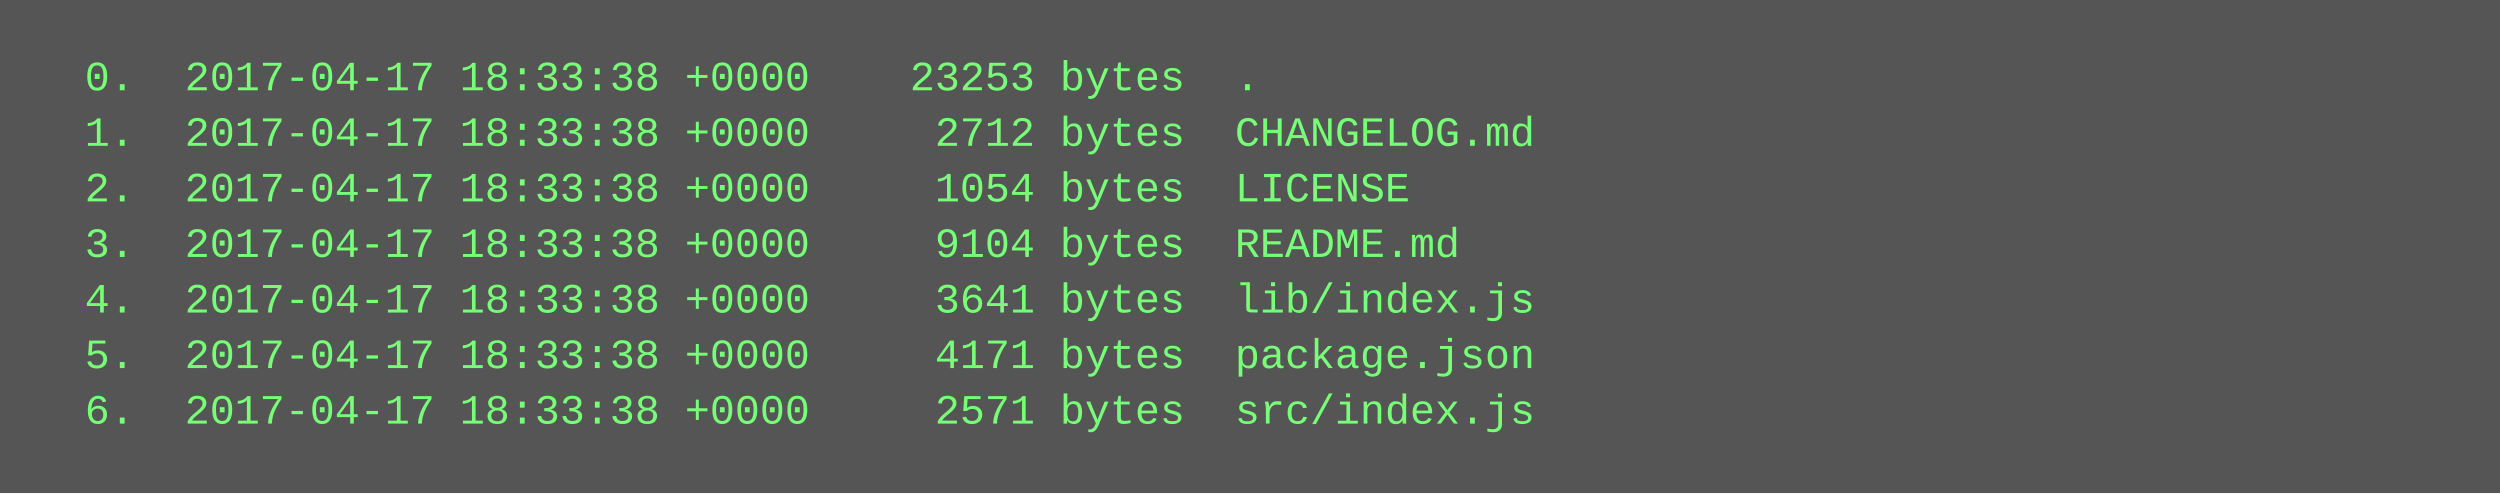
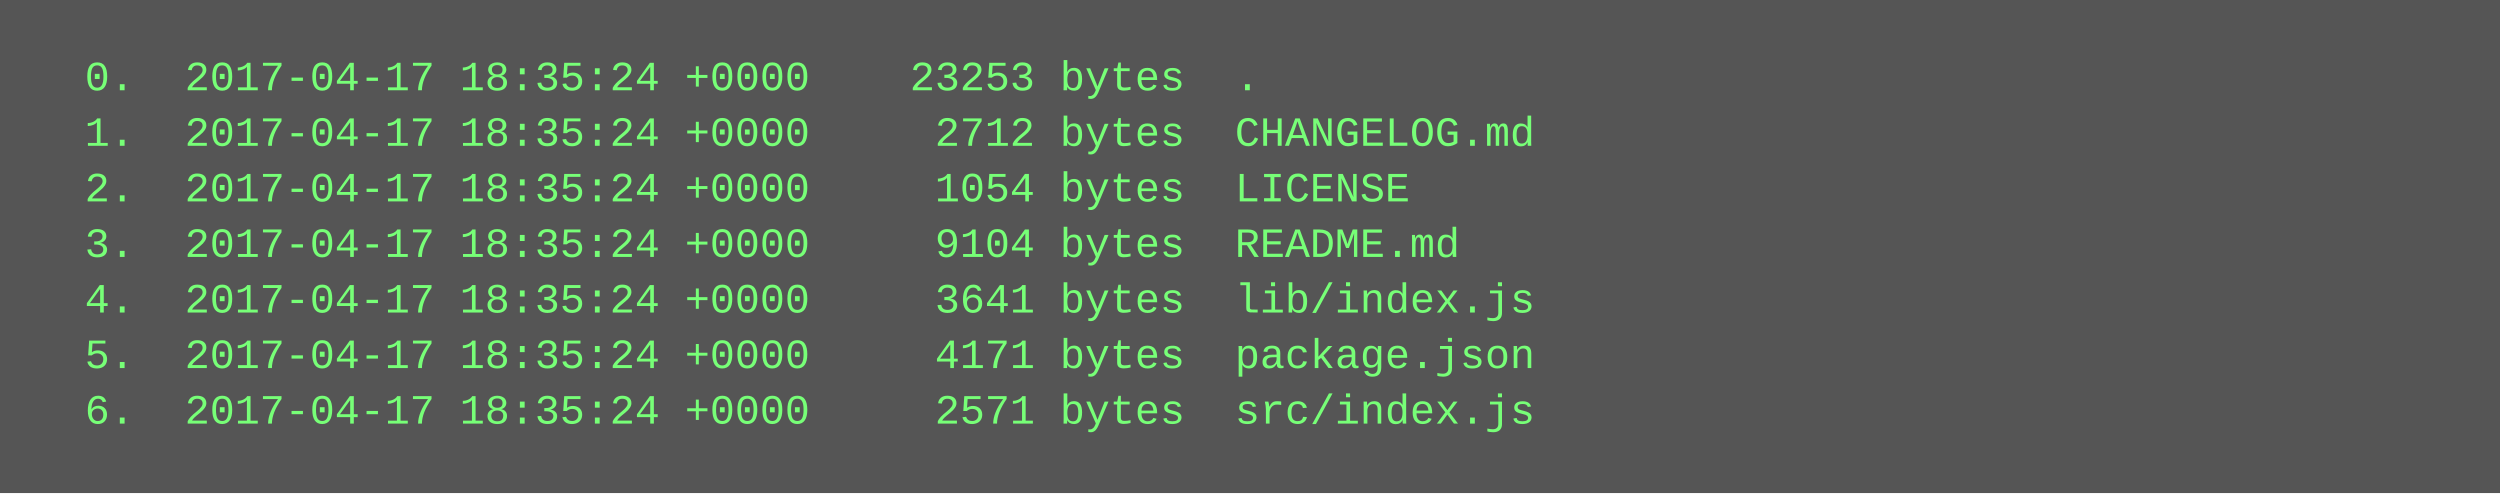
<svg xmlns="http://www.w3.org/2000/svg" height="142" width="720">
  <rect height="142" fill="#555" width="720" />
  <text fill="#7f7" font-family="Courier New" font-size="12" xml:space="preserve">
-     <tspan x="10" y="26">  0.  2017-04-17 18:33:38 +0000    23253 bytes  .</tspan>
-     <tspan x="10" y="42">  1.  2017-04-17 18:33:38 +0000     2712 bytes  CHANGELOG.md</tspan>
-     <tspan x="10" y="58">  2.  2017-04-17 18:33:38 +0000     1054 bytes  LICENSE</tspan>
-     <tspan x="10" y="74">  3.  2017-04-17 18:33:38 +0000     9104 bytes  README.md</tspan>
-     <tspan x="10" y="90">  4.  2017-04-17 18:33:38 +0000     3641 bytes  lib/index.js</tspan>
-     <tspan x="10" y="106">  5.  2017-04-17 18:33:38 +0000     4171 bytes  package.json</tspan>
-     <tspan x="10" y="122">  6.  2017-04-17 18:33:38 +0000     2571 bytes  src/index.js</tspan>
+     <tspan x="10" y="26">  0.  2017-04-17 18:35:24 +0000    23253 bytes  .</tspan>
+     <tspan x="10" y="42">  1.  2017-04-17 18:35:24 +0000     2712 bytes  CHANGELOG.md</tspan>
+     <tspan x="10" y="58">  2.  2017-04-17 18:35:24 +0000     1054 bytes  LICENSE</tspan>
+     <tspan x="10" y="74">  3.  2017-04-17 18:35:24 +0000     9104 bytes  README.md</tspan>
+     <tspan x="10" y="90">  4.  2017-04-17 18:35:24 +0000     3641 bytes  lib/index.js</tspan>
+     <tspan x="10" y="106">  5.  2017-04-17 18:35:24 +0000     4171 bytes  package.json</tspan>
+     <tspan x="10" y="122">  6.  2017-04-17 18:35:24 +0000     2571 bytes  src/index.js</tspan>
  </text>
</svg>
